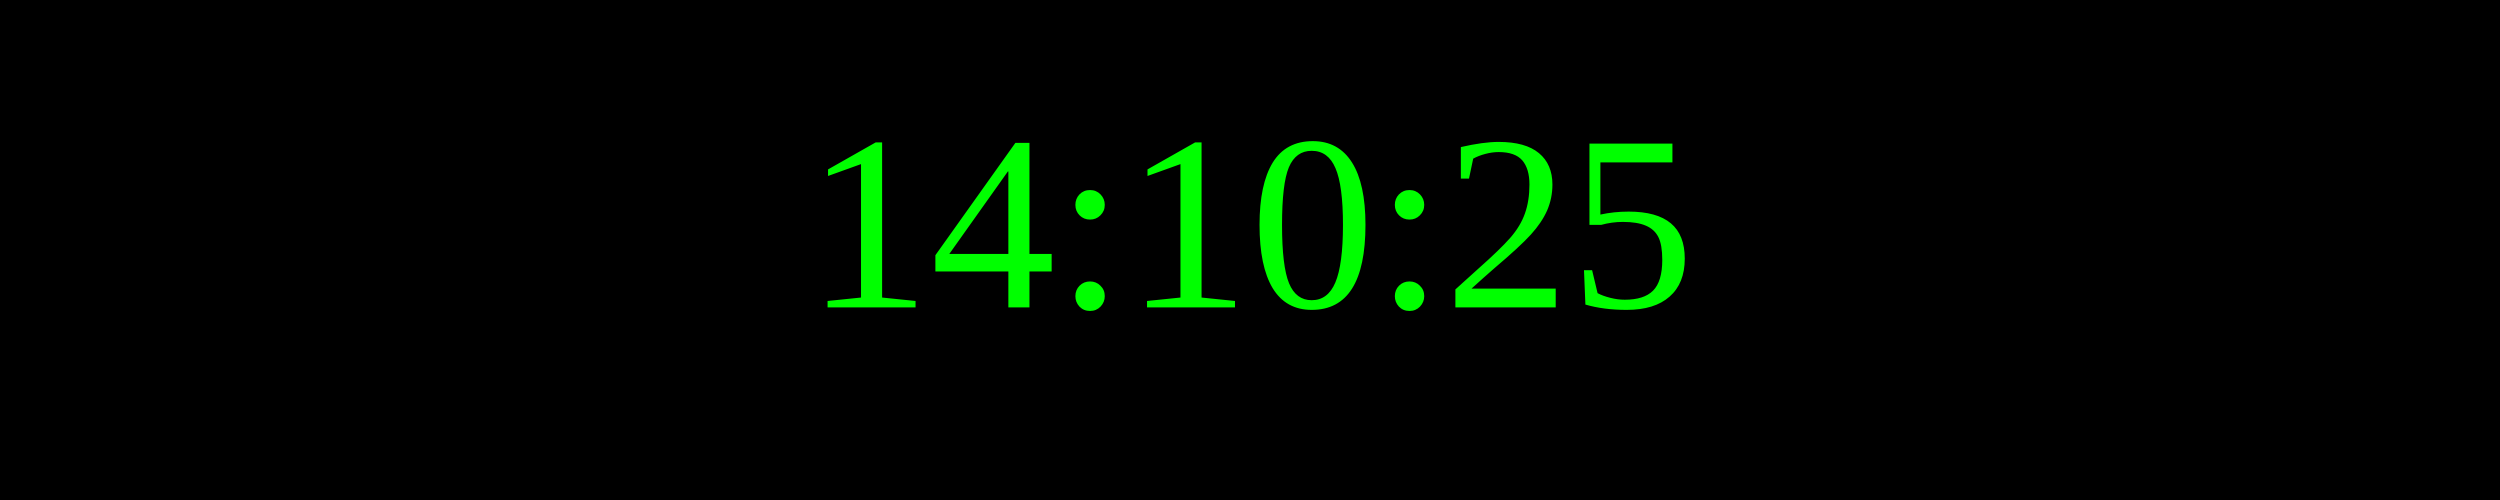
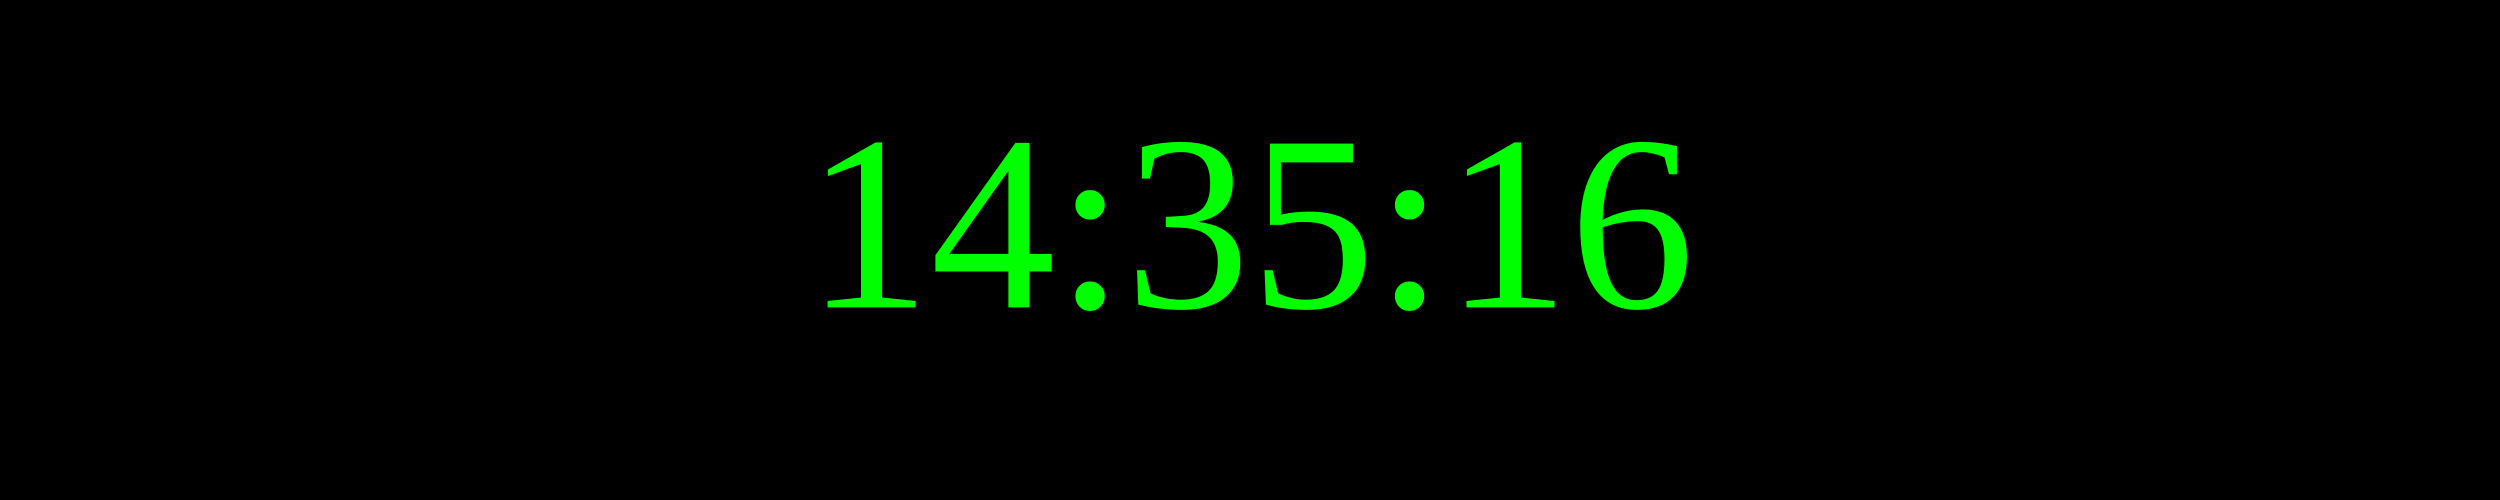
<svg xmlns="http://www.w3.org/2000/svg" width="250" height="50">
  <rect width="100%" height="100%" fill="black" />
  <text x="50%" y="50%" font-size="25" fill="lime" text-anchor="middle" dominant-baseline="middle">
- 14:10:25
+ 14:35:16
</text>
</svg>
